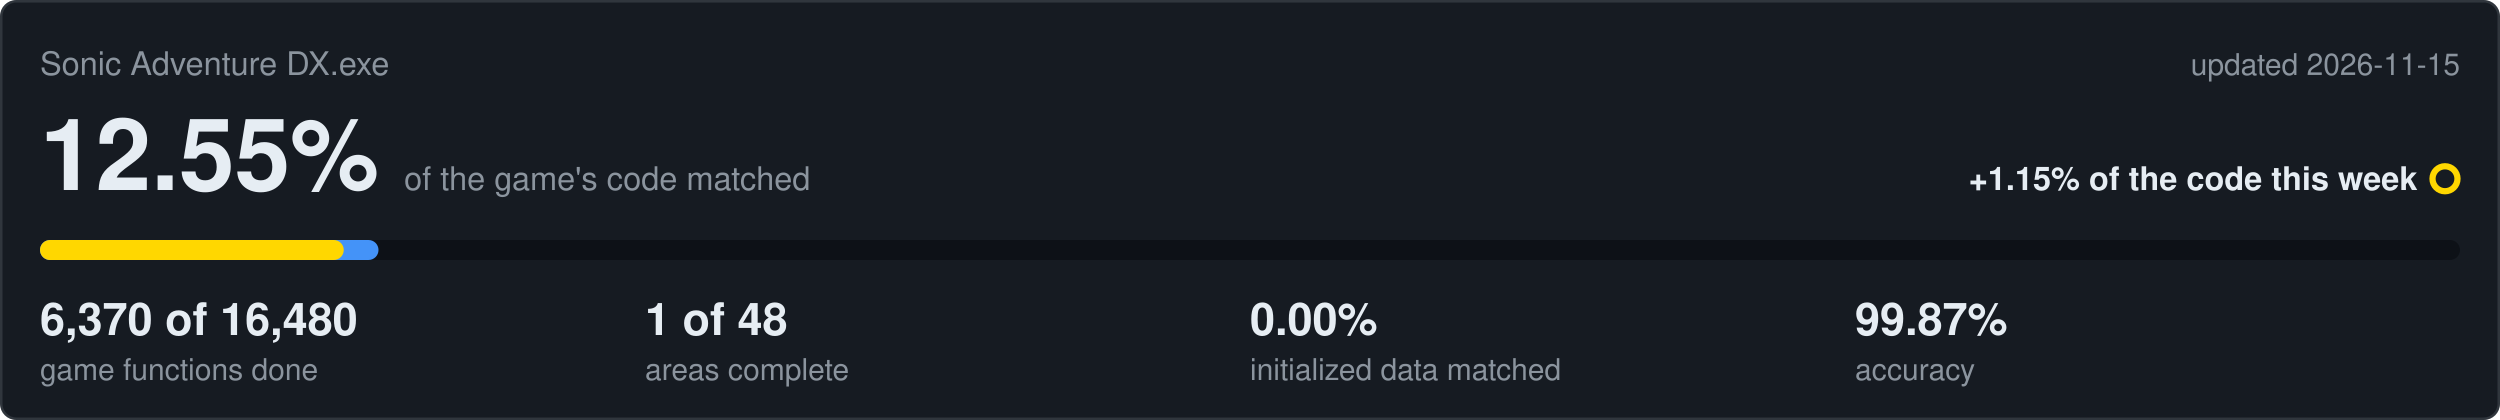
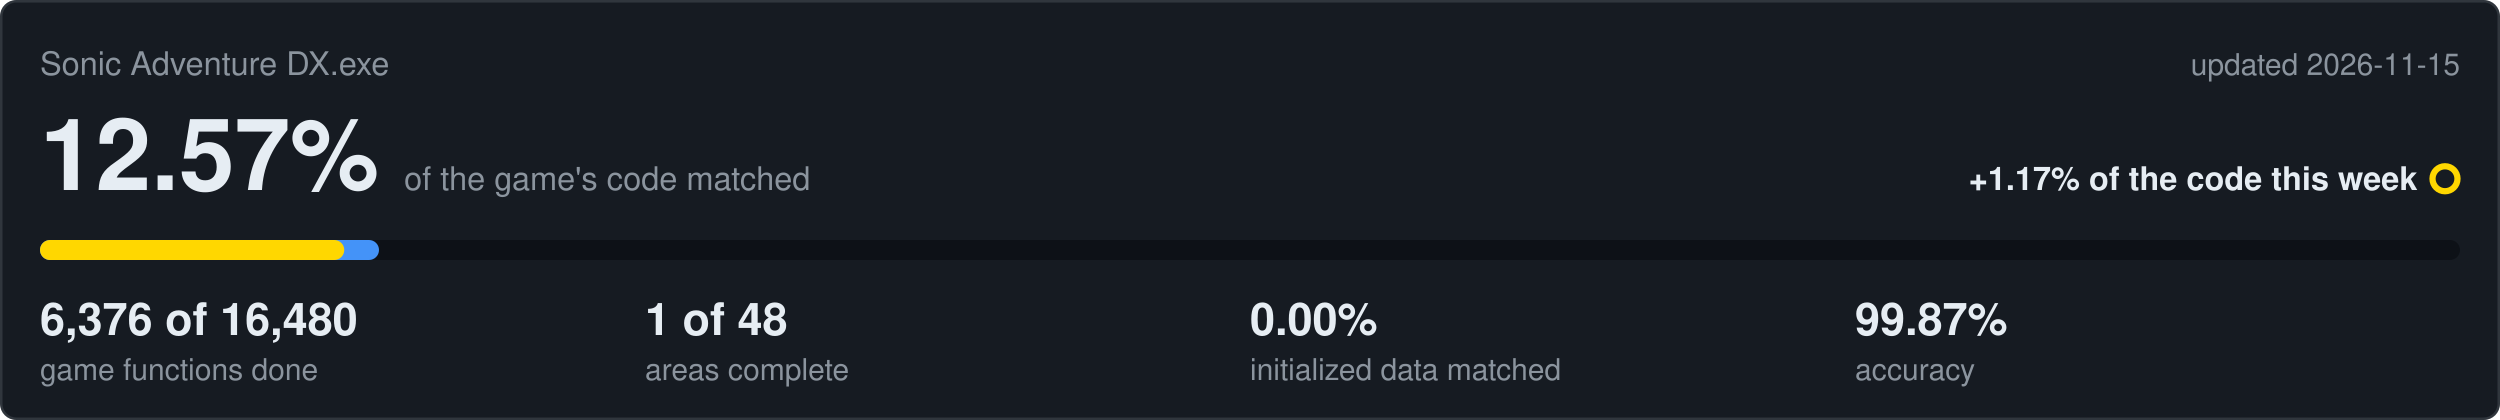
<svg xmlns="http://www.w3.org/2000/svg" viewBox="0 0 1000 168" width="1000" height="168">
  <rect x="0.5" y="0.5" width="999" height="167" rx="6" fill="#161b22" stroke="#30363d" />
  <text x="16" y="30" font-family="Segoe UI,Helvetica,Arial,sans-serif" font-size="13" fill="#8b949e">Sonic Adventure DX.exe</text>
  <text x="984" y="30" text-anchor="end" font-family="Segoe UI,Helvetica,Arial,sans-serif" font-size="12" fill="#8b949e">updated 2026-11-15</text>
-   <text x="16" y="76" font-family="Segoe UI,Helvetica,Arial,sans-serif" font-size="40" font-weight="600" fill="#e6edf3">12.55%<tspan dx="10" font-size="13" font-weight="400" fill="#8b949e">of the game's code matched</tspan>
+   <text x="16" y="76" font-family="Segoe UI,Helvetica,Arial,sans-serif" font-size="40" font-weight="600" fill="#e6edf3">12.57%<tspan dx="10" font-size="13" font-weight="400" fill="#8b949e">of the game's code matched</tspan>
  </text>
-   <text x="967" y="76" text-anchor="end" font-family="Segoe UI,Helvetica,Arial,sans-serif" font-size="13" font-weight="600" fill="#e6edf3">+1.15% of the code this week</text>
+   <text x="967" y="76" text-anchor="end" font-family="Segoe UI,Helvetica,Arial,sans-serif" font-size="13" font-weight="600" fill="#e6edf3">+1.17% of the code this week</text>
  <circle cx="978" cy="71.5" r="5" fill="none" stroke="#ffd700" stroke-width="2.5" />
  <rect x="16" y="96" width="968" height="8" rx="4" fill="#0d1117" />
-   <rect x="16" y="96" width="135.4" height="8" rx="4" fill="#4493f8" />
-   <rect x="16" y="96" width="121.5" height="8" rx="4" fill="#ffd700" />
-   <text x="16" y="134" font-family="Segoe UI,Helvetica,Arial,sans-serif" font-size="18" font-weight="600" fill="#e6edf3">6,370 of 16,480</text>
+   <rect x="16" y="96" width="135.6" height="8" rx="4" fill="#4493f8" />
+   <rect x="16" y="96" width="121.7" height="8" rx="4" fill="#ffd700" />
+   <text x="16" y="134" font-family="Segoe UI,Helvetica,Arial,sans-serif" font-size="18" font-weight="600" fill="#e6edf3">6,376 of 16,480</text>
  <text x="16" y="152" font-family="Segoe UI,Helvetica,Arial,sans-serif" font-size="12" fill="#8b949e">game functions done</text>
  <text x="258" y="134" font-family="Segoe UI,Helvetica,Arial,sans-serif" font-size="18" font-weight="600" fill="#e6edf3">1 of 48</text>
  <text x="258" y="152" font-family="Segoe UI,Helvetica,Arial,sans-serif" font-size="12" fill="#8b949e">areas complete</text>
  <text x="500" y="134" font-family="Segoe UI,Helvetica,Arial,sans-serif" font-size="18" font-weight="600" fill="#e6edf3">0.00%</text>
  <text x="500" y="152" font-family="Segoe UI,Helvetica,Arial,sans-serif" font-size="12" fill="#8b949e">initialized data matched</text>
  <text x="742" y="134" font-family="Segoe UI,Helvetica,Arial,sans-serif" font-size="18" font-weight="600" fill="#e6edf3">99.87%</text>
  <text x="742" y="152" font-family="Segoe UI,Helvetica,Arial,sans-serif" font-size="12" fill="#8b949e">accuracy</text>
</svg>
